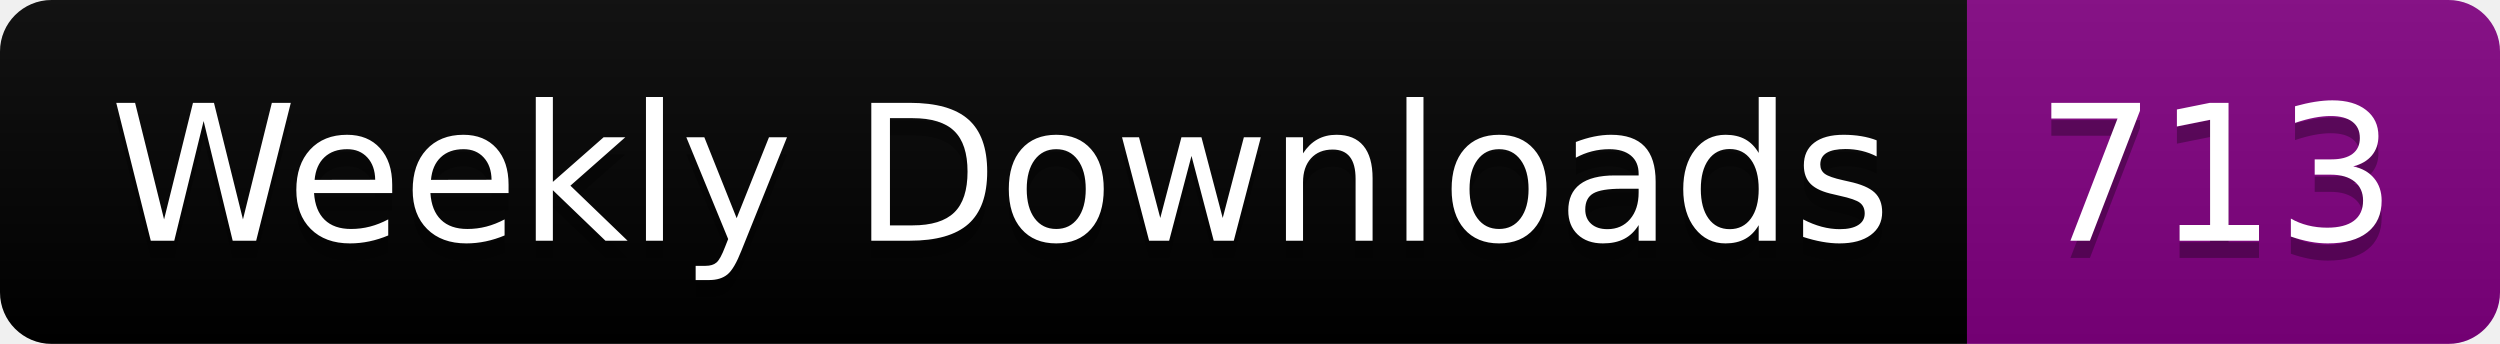
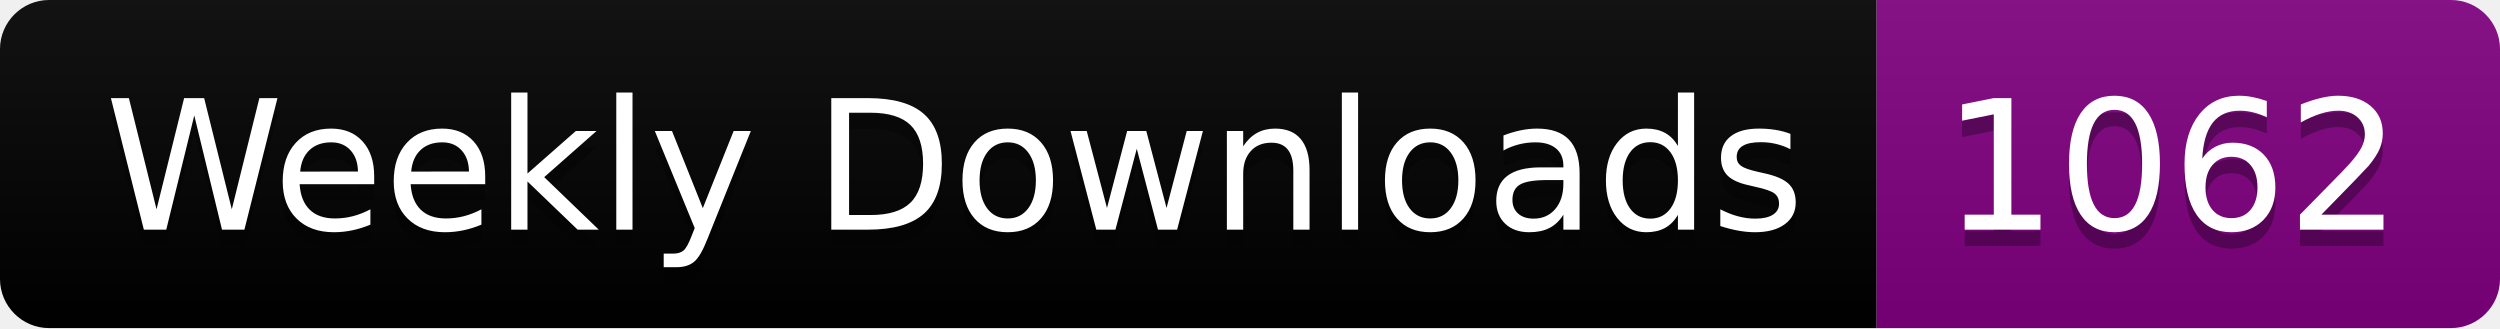
- <svg xmlns="http://www.w3.org/2000/svg" width="145.4" height="20">
+ <svg xmlns="http://www.w3.org/2000/svg" width="152.4" height="20">
  <linearGradient id="smooth" x2="0" y2="100%">
    <stop offset="0" stop-color="#bbb" stop-opacity=".1" />
    <stop offset="1" stop-opacity=".1" />
  </linearGradient>
  <clipPath id="round">
-     <rect width="145.4" height="20" rx="3" fill="#fff" />
+     <rect width="152.4" height="20" rx="3" fill="#fff" />
  </clipPath>
  <g clip-path="url(#round)">
    <rect width="114.4" height="20" fill="black" />
-     <rect x="114.4" width="31.0" height="20" fill="purple" />
-     <rect width="145.4" height="20" fill="url(#smooth)" />
+     <rect x="114.4" width="38.0" height="20" fill="purple" />
+     <rect width="152.4" height="20" fill="url(#smooth)" />
  </g>
  <g fill="#fff" text-anchor="middle" font-family="DejaVu Sans,Verdana,Geneva,sans-serif" font-size="110">
    <text x="582.0" y="150" fill="#010101" fill-opacity=".3" transform="scale(0.1)" textLength="1044.0" lengthAdjust="spacing">Weekly Downloads</text>
    <text x="582.0" y="140" transform="scale(0.1)" textLength="1044.0" lengthAdjust="spacing">Weekly Downloads</text>
-     <text x="1289.0" y="150" fill="#010101" fill-opacity=".3" transform="scale(0.1)" textLength="210.0" lengthAdjust="spacing">713</text>
-     <text x="1289.0" y="140" transform="scale(0.1)" textLength="210.0" lengthAdjust="spacing">713</text>
+     <text x="1324.0" y="150" fill="#010101" fill-opacity=".3" transform="scale(0.1)" textLength="280.0" lengthAdjust="spacing">1062</text>
+     <text x="1324.0" y="140" transform="scale(0.1)" textLength="280.0" lengthAdjust="spacing">1062</text>
  </g>
</svg>
